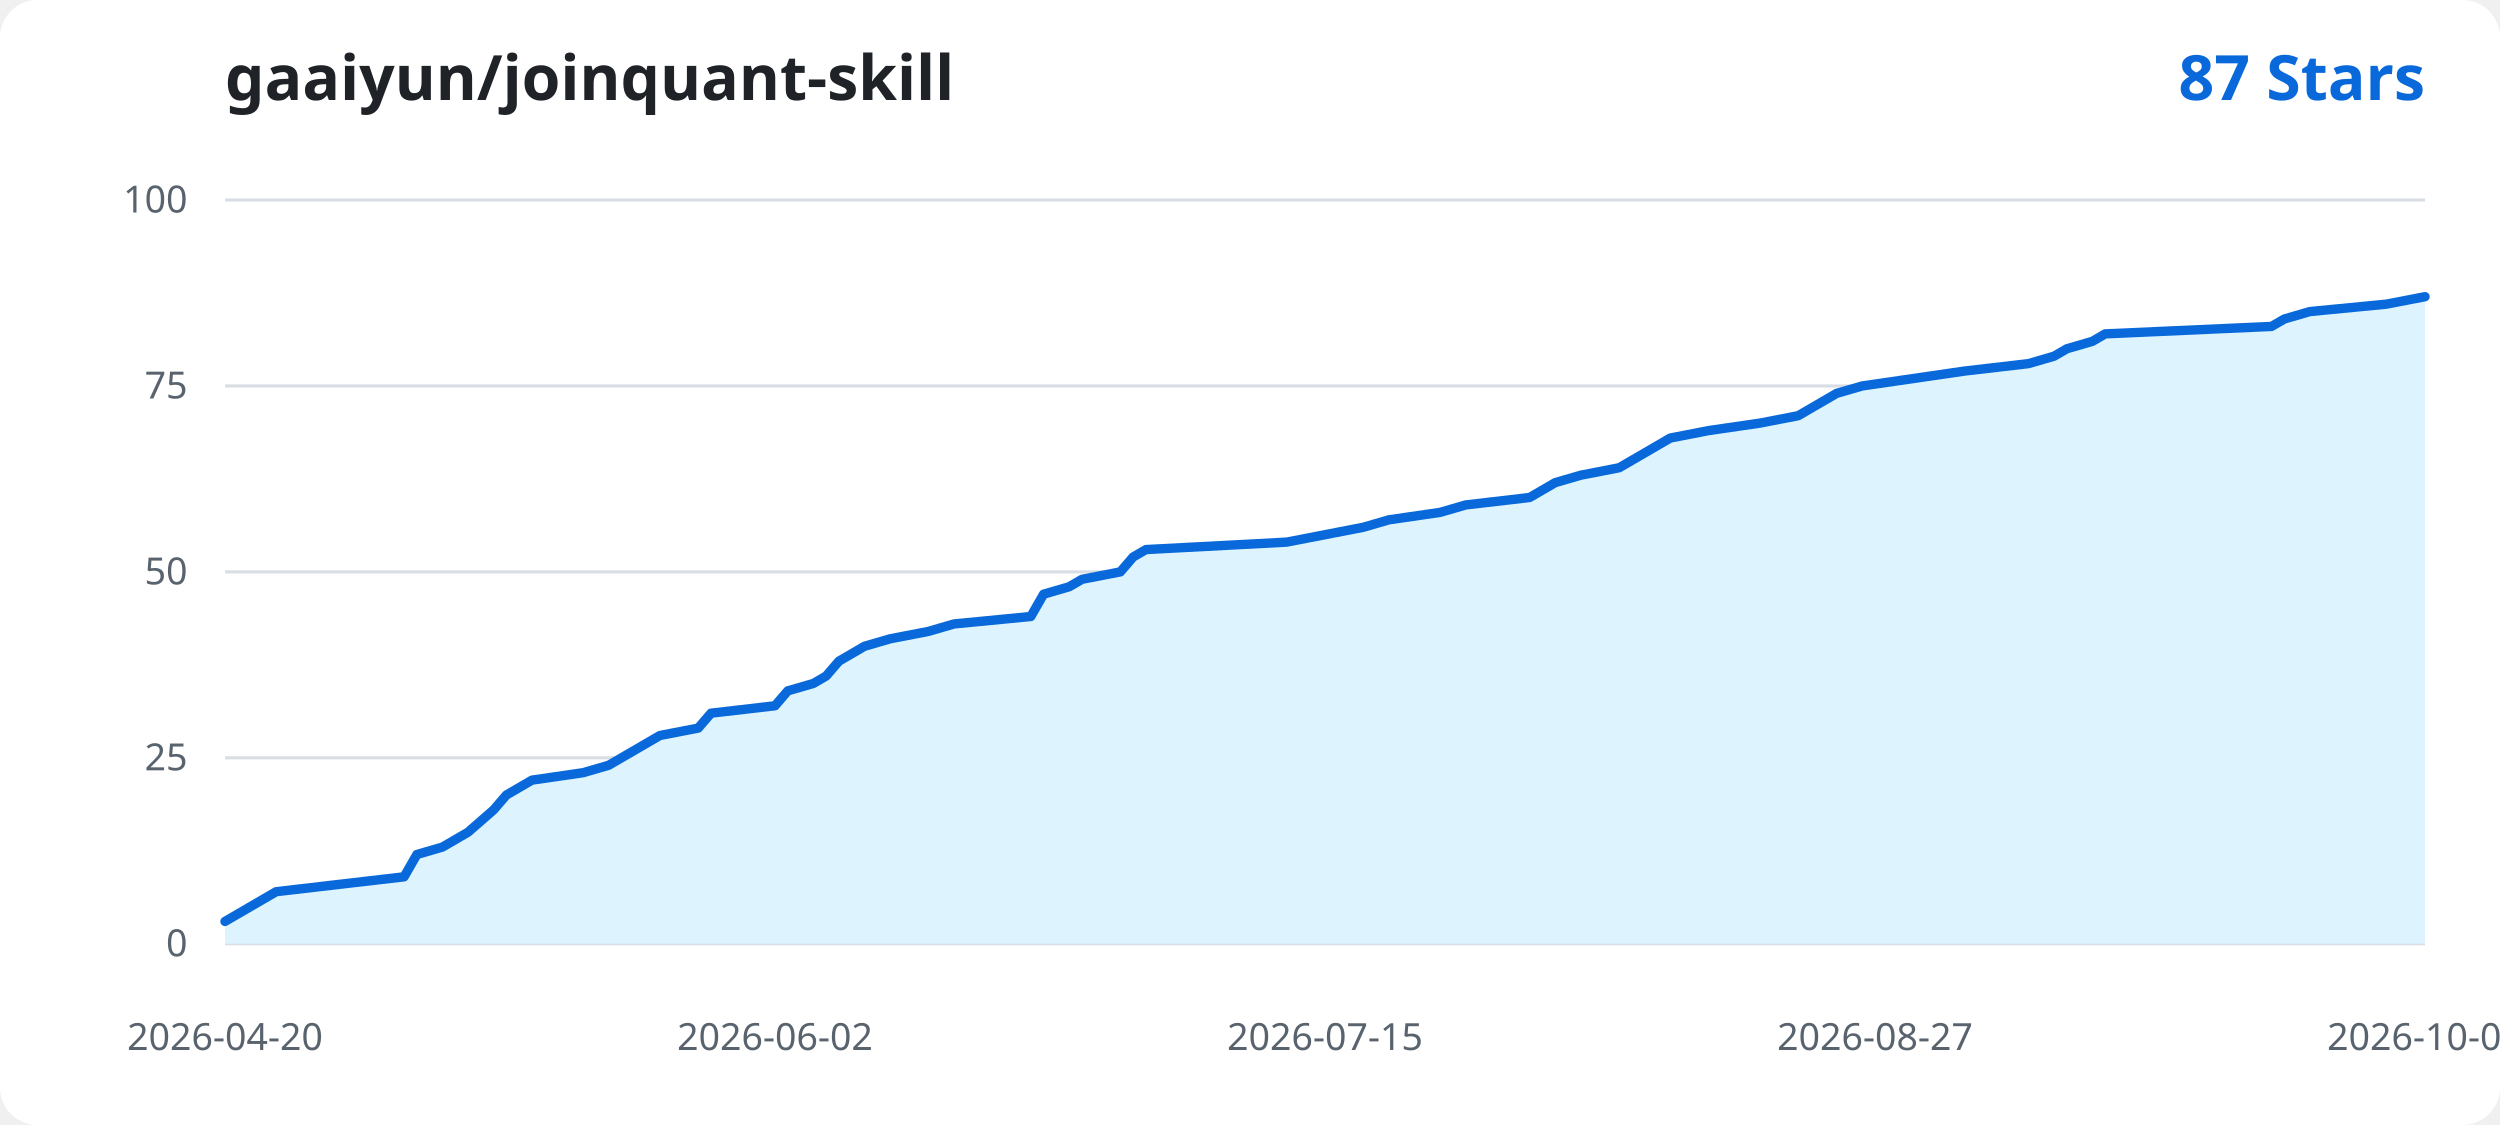
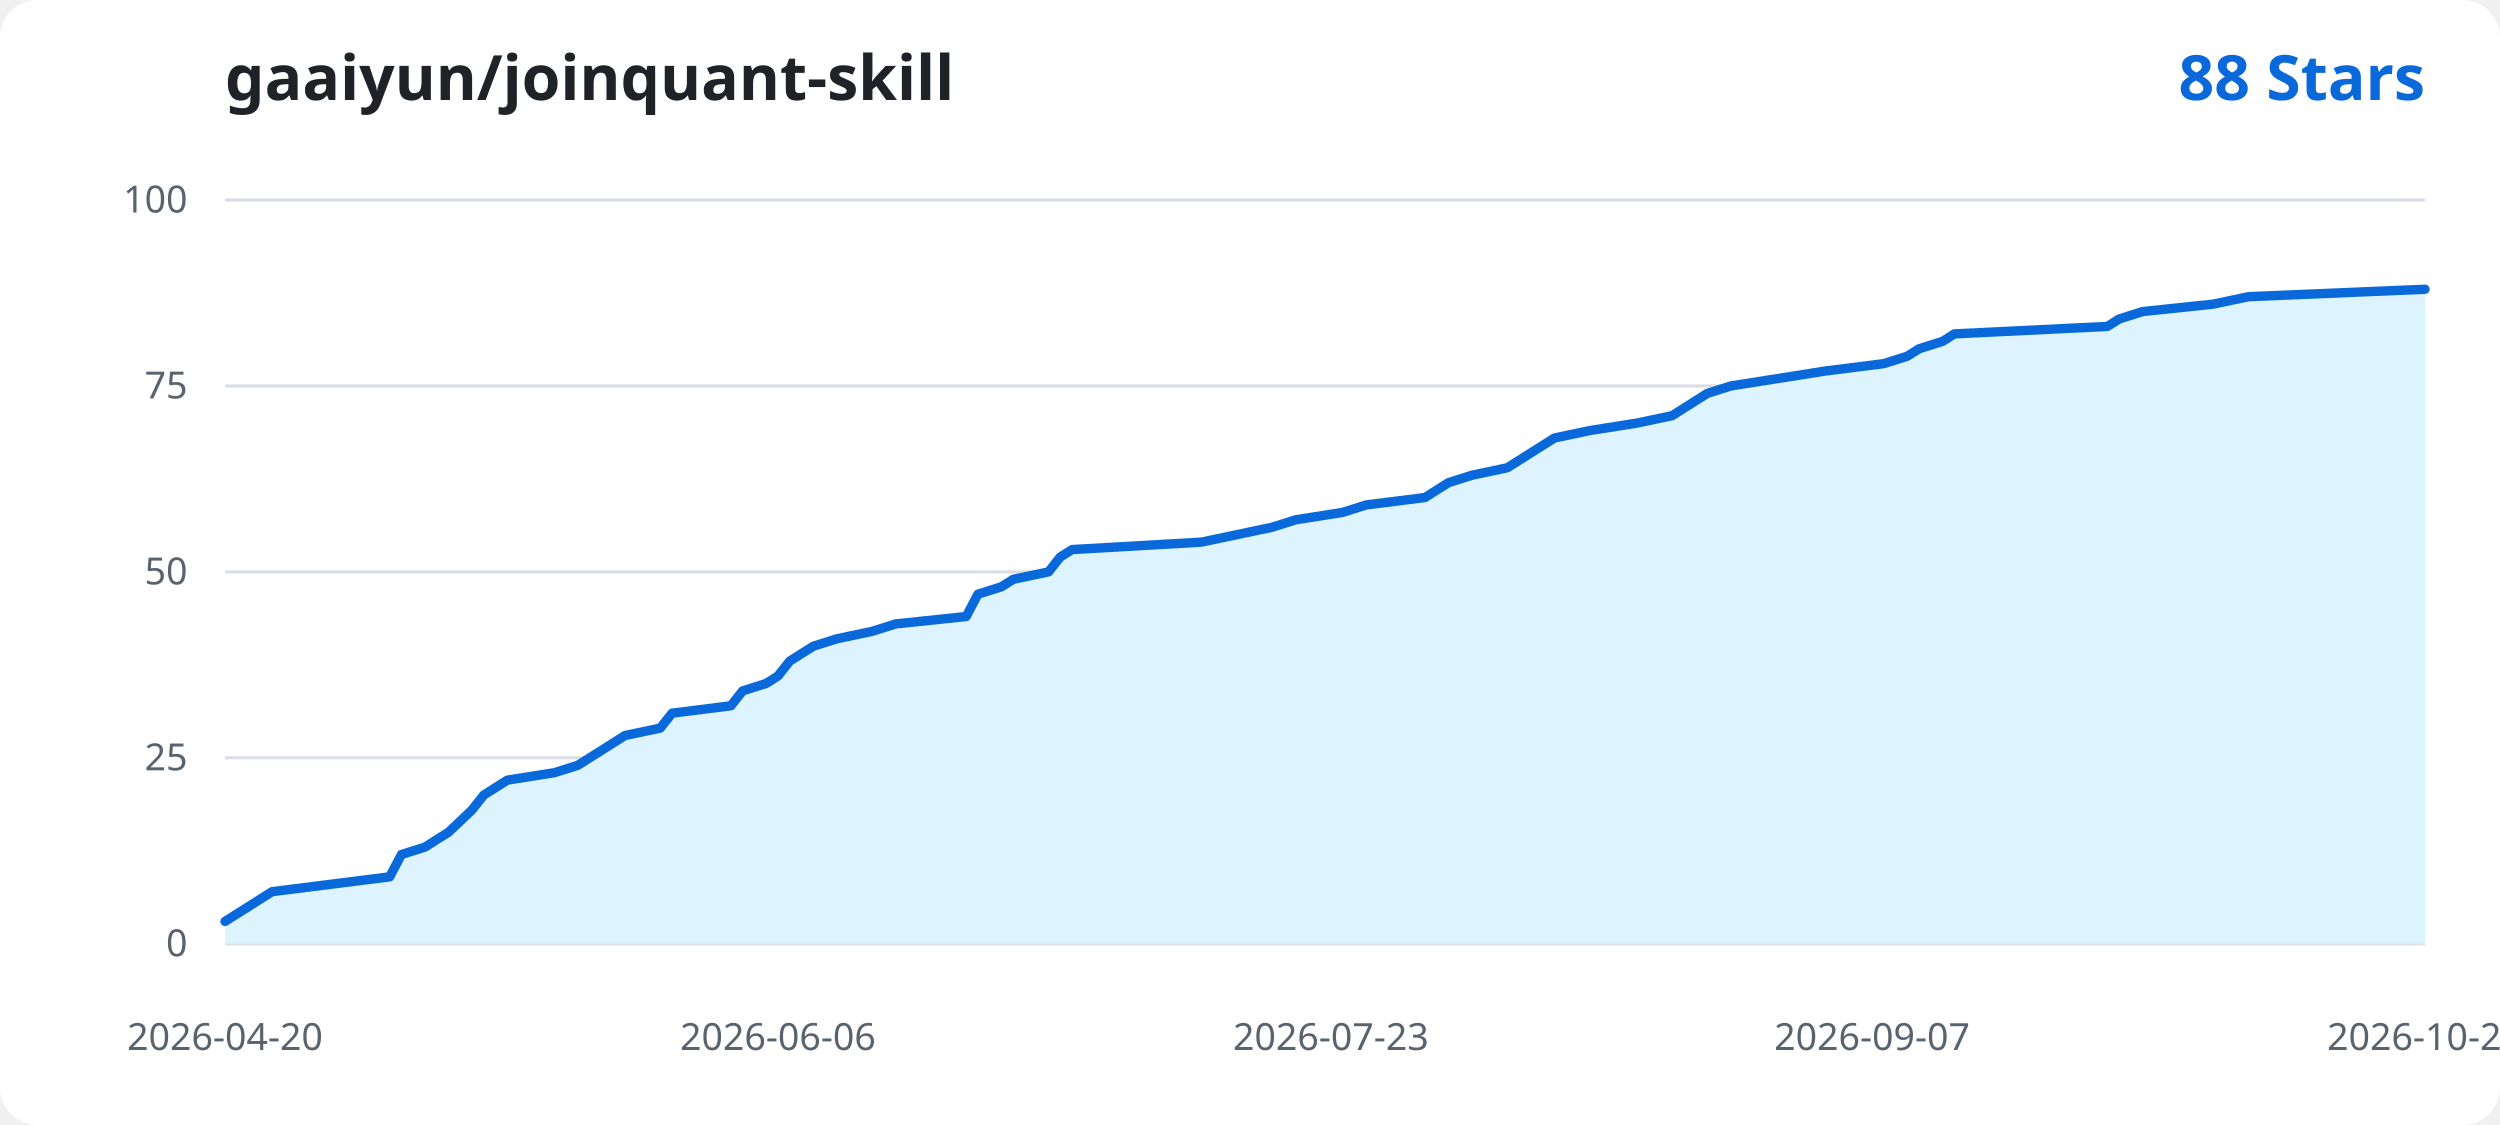
<svg xmlns="http://www.w3.org/2000/svg" width="800" height="360" viewBox="0 0 800 360" role="img" aria-labelledby="title desc">
  <rect width="800" height="360" rx="12" fill="#ffffff" />
  <text x="72" y="32" fill="#1f2328" font-family="Segoe UI, sans-serif" font-size="20" font-weight="600">gaaiyun/joinquant-skill</text>
-   <text x="776" y="32" text-anchor="end" fill="#0969da" font-family="Segoe UI, sans-serif" font-size="20" font-weight="600">87 Stars</text>
+   <text x="776" y="32" text-anchor="end" fill="#0969da" font-family="Segoe UI, sans-serif" font-size="20" font-weight="600">88 Stars</text>
  <g font-family="Segoe UI, sans-serif">
    <line x1="72" y1="302.00" x2="776" y2="302.00" stroke="#d8dee4" stroke-width="1" />
    <text x="60" y="306.00" text-anchor="end" fill="#59636e" font-size="12">0</text>
    <line x1="72" y1="242.50" x2="776" y2="242.50" stroke="#d8dee4" stroke-width="1" />
    <text x="60" y="246.50" text-anchor="end" fill="#59636e" font-size="12">25</text>
    <line x1="72" y1="183.00" x2="776" y2="183.00" stroke="#d8dee4" stroke-width="1" />
    <text x="60" y="187.00" text-anchor="end" fill="#59636e" font-size="12">50</text>
    <line x1="72" y1="123.50" x2="776" y2="123.50" stroke="#d8dee4" stroke-width="1" />
    <text x="60" y="127.50" text-anchor="end" fill="#59636e" font-size="12">75</text>
    <line x1="72" y1="64.00" x2="776" y2="64.00" stroke="#d8dee4" stroke-width="1" />
    <text x="60" y="68.00" text-anchor="end" fill="#59636e" font-size="12">100</text>
-     <path d="M 72.00 302.00 L 72.00 294.86 L 76.09 292.48 L 84.28 287.72 L 88.37 285.34 L 108.84 282.96 L 129.30 280.58 L 133.40 273.44 L 141.58 271.06 L 149.77 266.30 L 157.95 259.16 L 162.05 254.40 L 166.14 252.02 L 170.23 249.64 L 186.60 247.26 L 194.79 244.88 L 198.88 242.50 L 202.98 240.12 L 207.07 237.74 L 211.16 235.36 L 223.44 232.98 L 227.53 228.22 L 248.00 225.84 L 252.09 221.08 L 260.28 218.70 L 264.37 216.32 L 268.47 211.56 L 272.56 209.18 L 276.65 206.80 L 284.84 204.42 L 297.12 202.04 L 305.30 199.66 L 329.86 197.28 L 333.95 190.14 L 342.14 187.76 L 346.23 185.38 L 358.51 183.00 L 362.60 178.24 L 366.70 175.86 L 411.72 173.48 L 424.00 171.10 L 436.28 168.72 L 444.47 166.34 L 460.84 163.96 L 469.02 161.58 L 489.49 159.20 L 497.67 154.44 L 505.86 152.06 L 518.14 149.68 L 522.23 147.30 L 526.33 144.92 L 530.42 142.54 L 534.51 140.16 L 546.79 137.78 L 563.16 135.40 L 575.44 133.02 L 579.53 130.64 L 587.72 125.88 L 595.91 123.50 L 612.28 121.12 L 628.65 118.74 L 649.12 116.36 L 657.30 113.98 L 661.40 111.60 L 669.58 109.22 L 673.67 106.84 L 726.88 104.46 L 730.98 102.08 L 739.16 99.70 L 763.72 97.32 L 776.00 94.94 L 776.00 302.00 Z" fill="#ddf4ff" />
-     <path d="M 72.00 294.86 L 76.09 292.48 L 84.28 287.72 L 88.37 285.34 L 108.84 282.96 L 129.30 280.58 L 133.40 273.44 L 141.58 271.06 L 149.77 266.30 L 157.95 259.16 L 162.05 254.40 L 166.14 252.02 L 170.23 249.64 L 186.60 247.26 L 194.79 244.88 L 198.88 242.50 L 202.98 240.12 L 207.07 237.74 L 211.16 235.36 L 223.44 232.98 L 227.53 228.22 L 248.00 225.84 L 252.09 221.08 L 260.28 218.70 L 264.37 216.32 L 268.47 211.56 L 272.56 209.18 L 276.65 206.80 L 284.84 204.42 L 297.12 202.04 L 305.30 199.66 L 329.86 197.28 L 333.95 190.14 L 342.14 187.76 L 346.23 185.38 L 358.51 183.00 L 362.60 178.24 L 366.70 175.86 L 411.72 173.48 L 424.00 171.10 L 436.28 168.72 L 444.47 166.34 L 460.84 163.96 L 469.02 161.58 L 489.49 159.20 L 497.67 154.44 L 505.86 152.06 L 518.14 149.68 L 522.23 147.30 L 526.33 144.92 L 530.42 142.54 L 534.51 140.16 L 546.79 137.78 L 563.16 135.40 L 575.44 133.02 L 579.53 130.64 L 587.72 125.88 L 595.91 123.50 L 612.28 121.12 L 628.65 118.74 L 649.12 116.36 L 657.30 113.98 L 661.40 111.60 L 669.58 109.22 L 673.67 106.84 L 726.88 104.46 L 730.98 102.08 L 739.16 99.70 L 763.72 97.32 L 776.00 94.94" fill="none" stroke="#0969da" stroke-width="3" stroke-linecap="round" stroke-linejoin="round" />
+     <path d="M 72.00 302.00 L 72.00 294.86 L 75.76 292.48 L 83.29 287.72 L 87.06 285.34 L 105.88 282.96 L 124.71 280.58 L 128.47 273.44 L 136.00 271.06 L 143.53 266.30 L 151.06 259.16 L 154.82 254.40 L 158.59 252.02 L 162.35 249.64 L 177.41 247.26 L 184.94 244.88 L 188.71 242.50 L 192.47 240.12 L 196.24 237.74 L 200.00 235.36 L 211.29 232.98 L 215.06 228.22 L 233.88 225.84 L 237.65 221.08 L 245.18 218.70 L 248.94 216.32 L 252.71 211.56 L 256.47 209.18 L 260.24 206.80 L 267.76 204.42 L 279.06 202.04 L 286.59 199.66 L 309.18 197.28 L 312.94 190.14 L 320.47 187.76 L 324.24 185.38 L 335.53 183.00 L 339.29 178.24 L 343.06 175.86 L 384.47 173.48 L 395.76 171.10 L 407.06 168.72 L 414.59 166.34 L 429.65 163.96 L 437.18 161.58 L 456.00 159.20 L 463.53 154.44 L 471.06 152.06 L 482.35 149.68 L 486.12 147.30 L 489.88 144.92 L 493.65 142.54 L 497.41 140.16 L 508.71 137.78 L 523.76 135.40 L 535.06 133.02 L 538.82 130.64 L 546.35 125.88 L 553.88 123.50 L 568.94 121.12 L 584.00 118.74 L 602.82 116.36 L 610.35 113.98 L 614.12 111.60 L 621.65 109.22 L 625.41 106.84 L 674.35 104.46 L 678.12 102.08 L 685.65 99.70 L 708.24 97.32 L 719.53 94.94 L 776.00 92.56 L 776.00 302.00 Z" fill="#ddf4ff" />
+     <path d="M 72.00 294.86 L 75.76 292.48 L 83.29 287.72 L 87.06 285.34 L 105.88 282.96 L 124.71 280.58 L 128.47 273.44 L 136.00 271.06 L 143.53 266.30 L 151.06 259.16 L 154.82 254.40 L 158.59 252.02 L 162.35 249.64 L 177.41 247.26 L 184.94 244.88 L 188.71 242.50 L 192.47 240.12 L 196.24 237.74 L 200.00 235.36 L 211.29 232.98 L 215.06 228.22 L 233.88 225.84 L 237.65 221.08 L 245.18 218.70 L 248.94 216.32 L 252.71 211.56 L 256.47 209.18 L 260.24 206.80 L 267.76 204.42 L 279.06 202.04 L 286.59 199.66 L 309.18 197.28 L 312.94 190.14 L 320.47 187.76 L 324.24 185.38 L 335.53 183.00 L 339.29 178.24 L 343.06 175.86 L 384.47 173.48 L 395.76 171.10 L 407.06 168.72 L 414.59 166.34 L 429.65 163.96 L 437.18 161.58 L 456.00 159.20 L 463.53 154.44 L 471.06 152.06 L 482.35 149.68 L 486.12 147.30 L 489.88 144.92 L 493.65 142.54 L 497.41 140.16 L 508.71 137.78 L 523.76 135.40 L 535.06 133.02 L 538.82 130.64 L 546.35 125.88 L 553.88 123.50 L 568.94 121.12 L 584.00 118.74 L 602.82 116.36 L 610.35 113.98 L 614.12 111.60 L 621.65 109.22 L 625.41 106.84 L 674.35 104.46 L 678.12 102.08 L 685.65 99.70 L 708.24 97.32 L 719.53 94.94 L 776.00 92.56" fill="none" stroke="#0969da" stroke-width="3" stroke-linecap="round" stroke-linejoin="round" />
    <text x="72.00" y="336" text-anchor="middle" fill="#59636e" font-size="12">2026-04-20</text>
-     <text x="248.00" y="336" text-anchor="middle" fill="#59636e" font-size="12">2026-06-02</text>
-     <text x="424.00" y="336" text-anchor="middle" fill="#59636e" font-size="12">2026-07-15</text>
-     <text x="600.00" y="336" text-anchor="middle" fill="#59636e" font-size="12">2026-08-27</text>
-     <text x="776.00" y="336" text-anchor="middle" fill="#59636e" font-size="12">2026-10-09</text>
+     <text x="248.94" y="336" text-anchor="middle" fill="#59636e" font-size="12">2026-06-06</text>
+     <text x="425.88" y="336" text-anchor="middle" fill="#59636e" font-size="12">2026-07-23</text>
+     <text x="599.06" y="336" text-anchor="middle" fill="#59636e" font-size="12">2026-09-07</text>
+     <text x="776.00" y="336" text-anchor="middle" fill="#59636e" font-size="12">2026-10-24</text>
  </g>
</svg>
